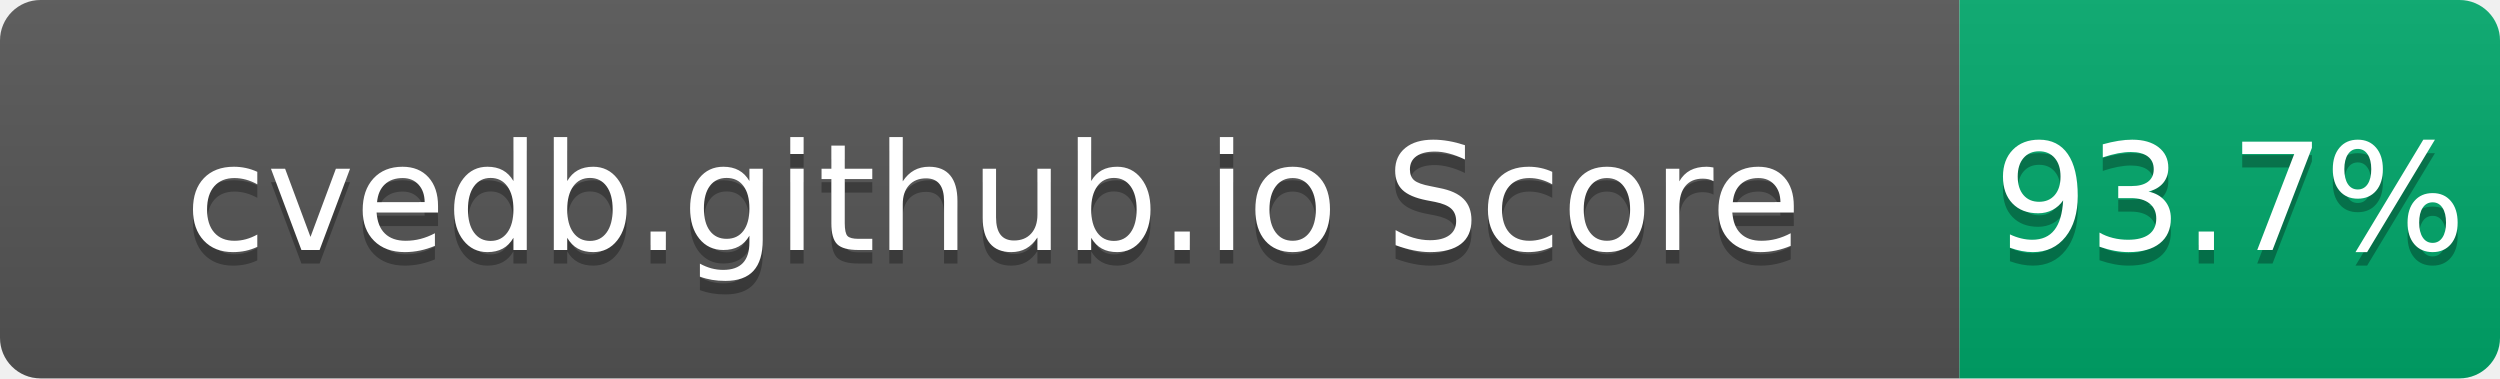
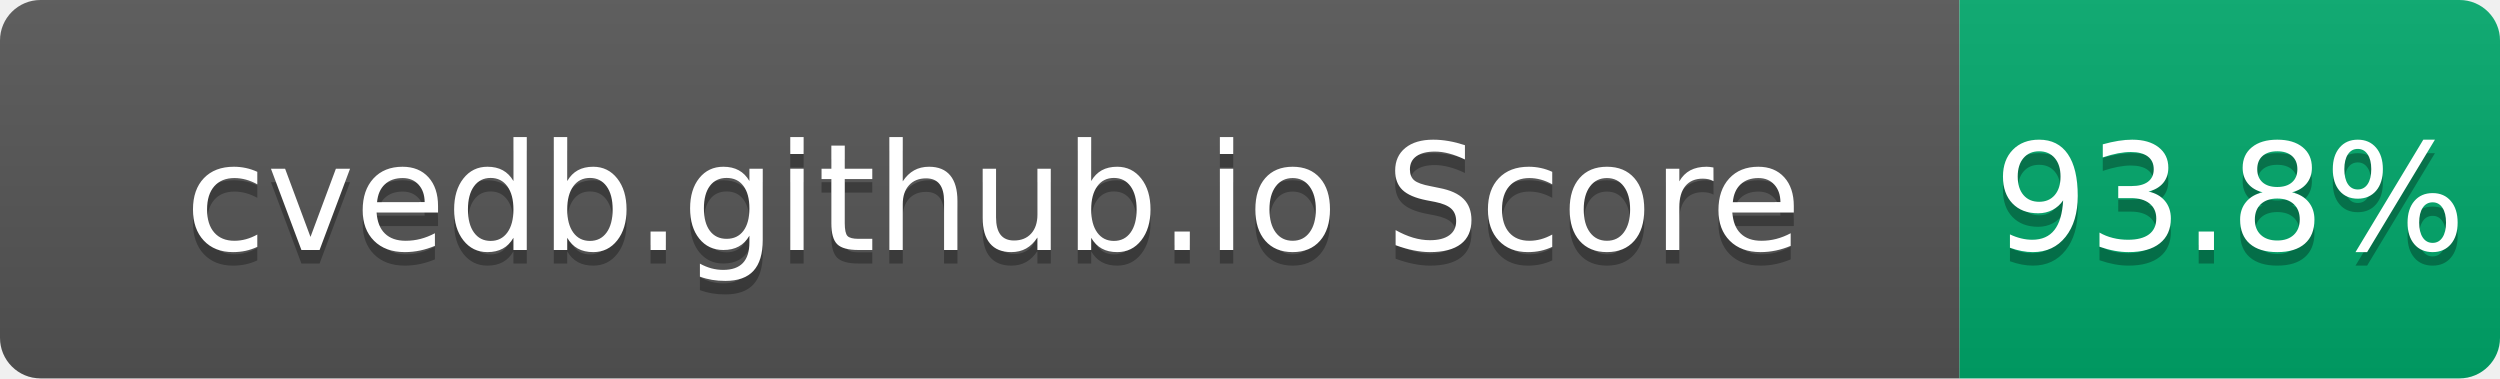
- <svg xmlns="http://www.w3.org/2000/svg" width="185" height="28" role="img" aria-label="cvedb.github.io Score: 93.7%">
+ <svg xmlns="http://www.w3.org/2000/svg" width="185" height="28" role="img" aria-label="cvedb.github.io Score: 93.8%">
  <linearGradient id="s" x2="0" y2="100%">
    <stop offset="0" stop-color="#bbb" stop-opacity=".1" />
    <stop offset="1" stop-opacity=".1" />
  </linearGradient>
  <clipPath id="r">
    <rect width="185" height="28" rx="3" fill="#fff" />
  </clipPath>
  <g clip-path="url(#r)">
    <rect width="145" height="28" fill="#555" />
    <rect x="145" width="40" height="28" fill="#00A86B" />
    <rect width="185" height="28" fill="url(#s)" />
  </g>
  <g fill="#fff" text-anchor="middle" font-family="Verdana,Geneva,DejaVu Sans,sans-serif" text-rendering="geometricPrecision" font-size="110">
    <text aria-hidden="true" x="735" y="195" fill="#010101" fill-opacity=".3" transform="scale(.1)" textLength="1350">cvedb.github.io Score</text>
    <text x="735" y="185" transform="scale(.1)" fill="#fff" textLength="1350">cvedb.github.io Score</text>
-     <text aria-hidden="true" x="1650" y="195" fill="#010101" fill-opacity=".3" transform="scale(.1)" textLength="300">93.7%</text>
-     <text x="1650" y="185" transform="scale(.1)" fill="#fff" textLength="300">93.7%</text>
+     <text aria-hidden="true" x="1650" y="195" fill="#010101" fill-opacity=".3" transform="scale(.1)" textLength="300">93.8%</text>
+     <text x="1650" y="185" transform="scale(.1)" fill="#fff" textLength="300">93.8%</text>
  </g>
</svg>
